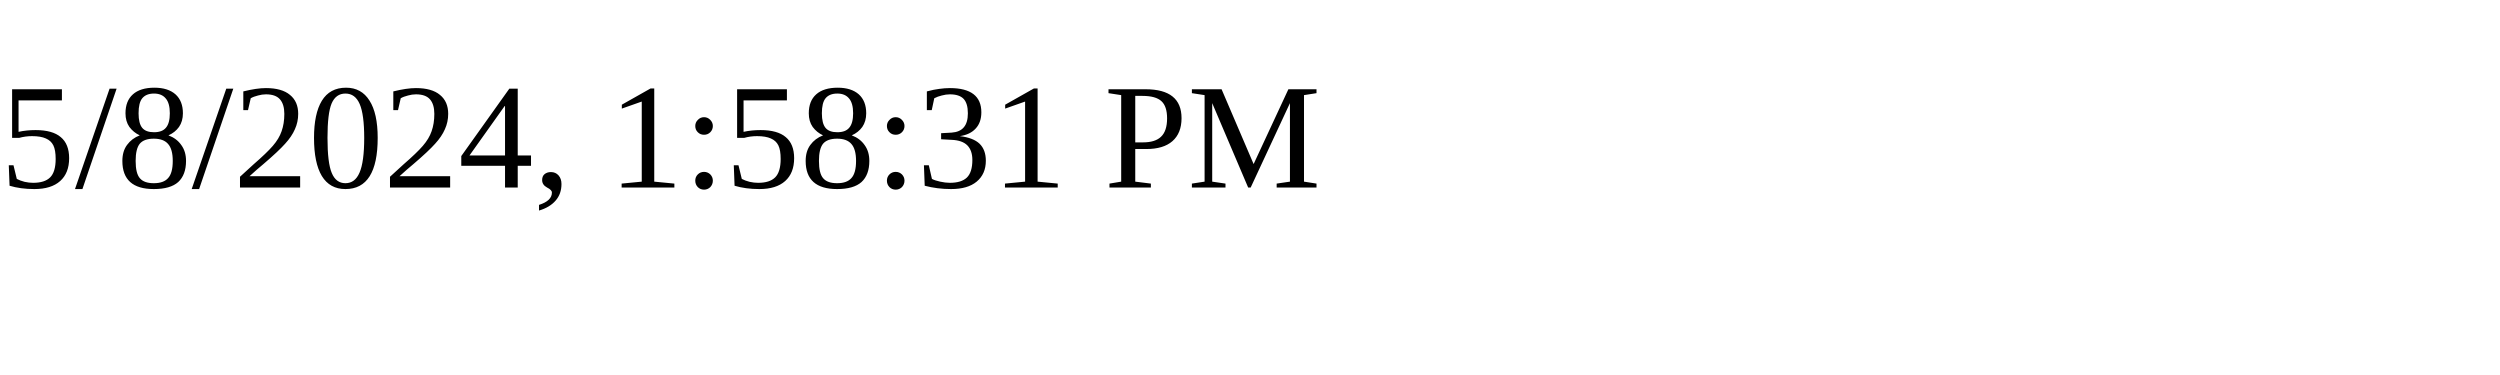
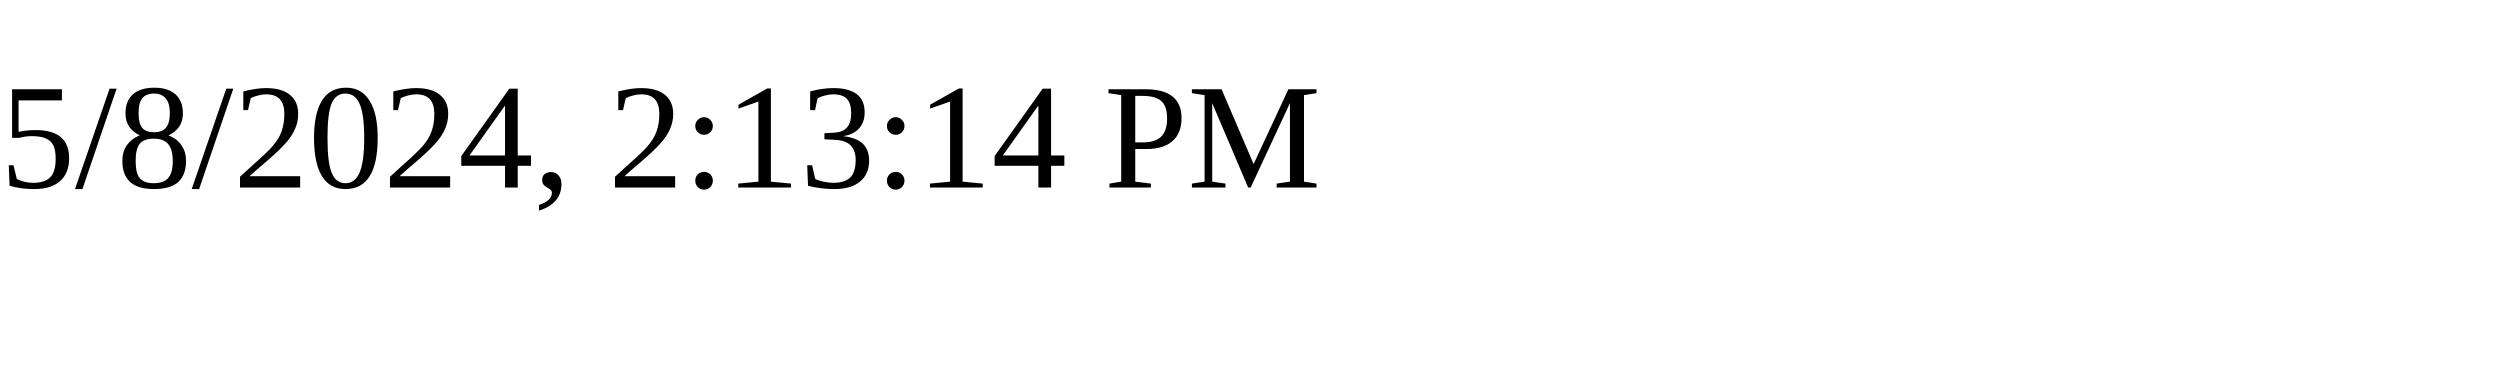
<svg xmlns="http://www.w3.org/2000/svg" height="30" width="200">
-   <text x="0" y="15">5/8/2024, 1:58:31 PM</text>
+   <text x="0" y="15">5/8/2024, 2:13:14 PM</text>
</svg>
